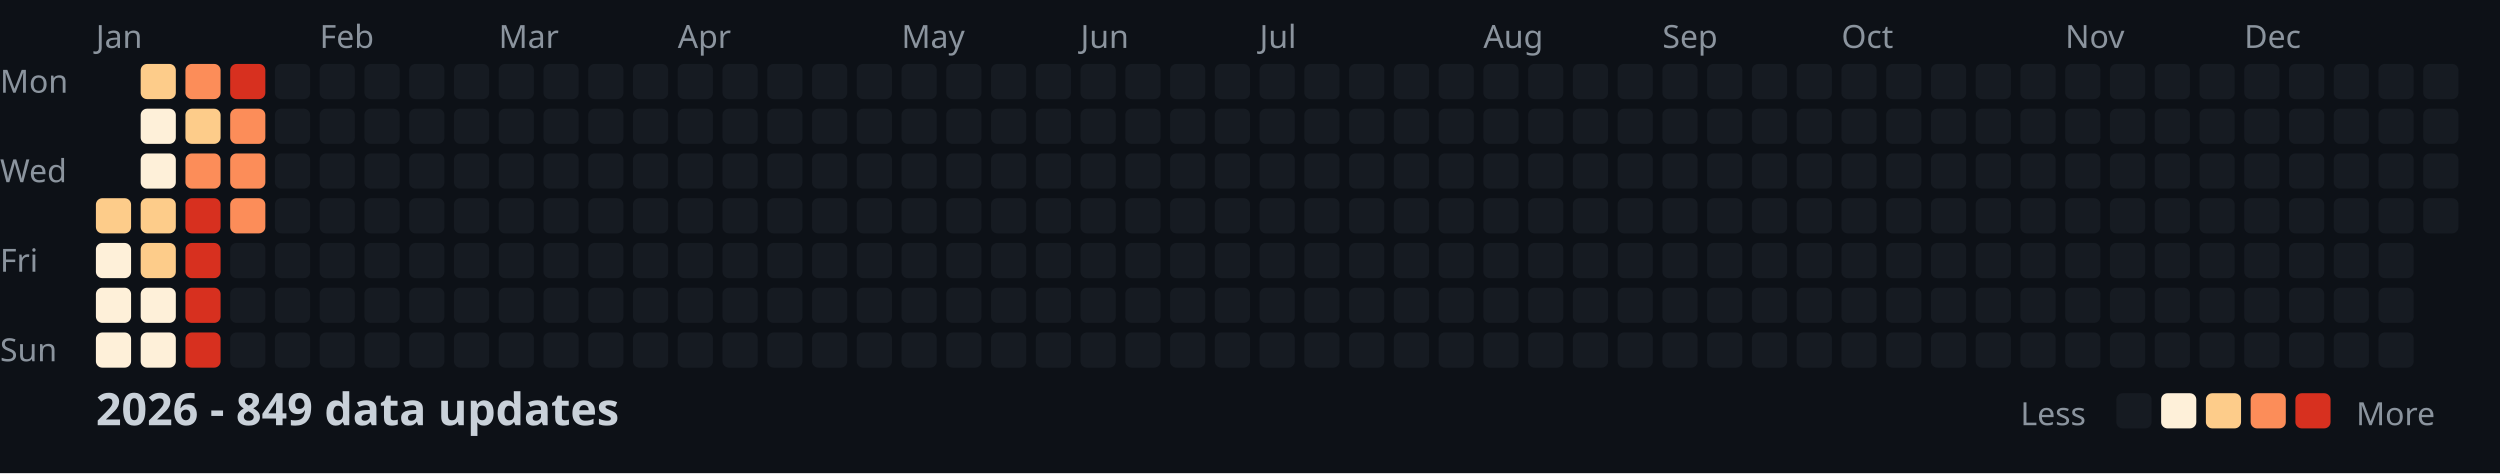
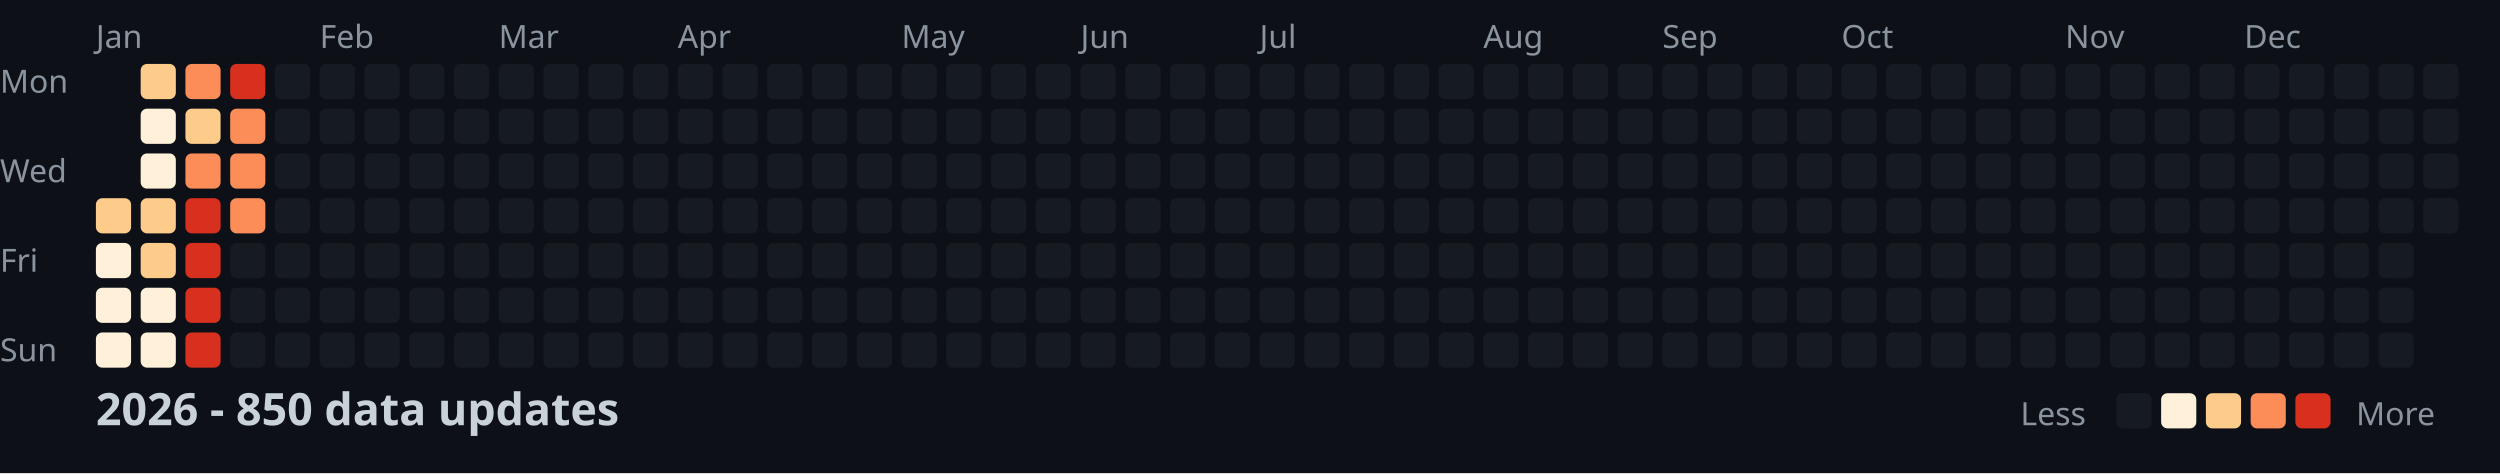
<svg xmlns="http://www.w3.org/2000/svg" width="782" height="148">
  <style>
    .month { font: 10px sans-serif; fill: #8b949e; }
    .day { font: 10px sans-serif; fill: #8b949e; }
    .title { font: bold 14px sans-serif; fill: #c9d1d9; }
    .legend { font: 10px sans-serif; fill: #8b949e; }
  </style>
  <rect width="100%" height="100%" fill="#0d1117" />
  <text x="0" y="29" class="day">Mon</text>
  <text x="0" y="57" class="day">Wed</text>
  <text x="0" y="85" class="day">Fri</text>
  <text x="0" y="113" class="day">Sun</text>
  <text x="30" y="15" class="month">Jan</text>
  <text x="100" y="15" class="month">Feb</text>
  <text x="156" y="15" class="month">Mar</text>
  <text x="212" y="15" class="month">Apr</text>
  <text x="282" y="15" class="month">May</text>
  <text x="338" y="15" class="month">Jun</text>
  <text x="394" y="15" class="month">Jul</text>
  <text x="464" y="15" class="month">Aug</text>
  <text x="520" y="15" class="month">Sep</text>
  <text x="576" y="15" class="month">Oct</text>
  <text x="646" y="15" class="month">Nov</text>
  <text x="702" y="15" class="month">Dec</text>
  <rect x="30" y="62" width="11" height="11" fill="#fdcc8a" rx="2" />
  <rect x="30" y="76" width="11" height="11" fill="#fef0d9" rx="2" />
  <rect x="30" y="90" width="11" height="11" fill="#fef0d9" rx="2" />
  <rect x="30" y="104" width="11" height="11" fill="#fef0d9" rx="2" />
  <rect x="44" y="20" width="11" height="11" fill="#fdcc8a" rx="2" />
  <rect x="44" y="34" width="11" height="11" fill="#fef0d9" rx="2" />
  <rect x="44" y="48" width="11" height="11" fill="#fef0d9" rx="2" />
  <rect x="44" y="62" width="11" height="11" fill="#fdcc8a" rx="2" />
  <rect x="44" y="76" width="11" height="11" fill="#fdcc8a" rx="2" />
  <rect x="44" y="90" width="11" height="11" fill="#fef0d9" rx="2" />
  <rect x="44" y="104" width="11" height="11" fill="#fef0d9" rx="2" />
  <rect x="58" y="20" width="11" height="11" fill="#fc8d59" rx="2" />
  <rect x="58" y="34" width="11" height="11" fill="#fdcc8a" rx="2" />
  <rect x="58" y="48" width="11" height="11" fill="#fc8d59" rx="2" />
  <rect x="58" y="62" width="11" height="11" fill="#d7301f" rx="2" />
  <rect x="58" y="76" width="11" height="11" fill="#d7301f" rx="2" />
  <rect x="58" y="90" width="11" height="11" fill="#d7301f" rx="2" />
  <rect x="58" y="104" width="11" height="11" fill="#d7301f" rx="2" />
  <rect x="72" y="20" width="11" height="11" fill="#d7301f" rx="2" />
  <rect x="72" y="34" width="11" height="11" fill="#fc8d59" rx="2" />
  <rect x="72" y="48" width="11" height="11" fill="#fc8d59" rx="2" />
  <rect x="72" y="62" width="11" height="11" fill="#fc8d59" rx="2" />
  <rect x="72" y="76" width="11" height="11" fill="#161b22" rx="2" />
  <rect x="72" y="90" width="11" height="11" fill="#161b22" rx="2" />
  <rect x="72" y="104" width="11" height="11" fill="#161b22" rx="2" />
  <rect x="86" y="20" width="11" height="11" fill="#161b22" rx="2" />
  <rect x="86" y="34" width="11" height="11" fill="#161b22" rx="2" />
  <rect x="86" y="48" width="11" height="11" fill="#161b22" rx="2" />
  <rect x="86" y="62" width="11" height="11" fill="#161b22" rx="2" />
  <rect x="86" y="76" width="11" height="11" fill="#161b22" rx="2" />
  <rect x="86" y="90" width="11" height="11" fill="#161b22" rx="2" />
  <rect x="86" y="104" width="11" height="11" fill="#161b22" rx="2" />
  <rect x="100" y="20" width="11" height="11" fill="#161b22" rx="2" />
  <rect x="100" y="34" width="11" height="11" fill="#161b22" rx="2" />
  <rect x="100" y="48" width="11" height="11" fill="#161b22" rx="2" />
  <rect x="100" y="62" width="11" height="11" fill="#161b22" rx="2" />
  <rect x="100" y="76" width="11" height="11" fill="#161b22" rx="2" />
  <rect x="100" y="90" width="11" height="11" fill="#161b22" rx="2" />
  <rect x="100" y="104" width="11" height="11" fill="#161b22" rx="2" />
  <rect x="114" y="20" width="11" height="11" fill="#161b22" rx="2" />
  <rect x="114" y="34" width="11" height="11" fill="#161b22" rx="2" />
  <rect x="114" y="48" width="11" height="11" fill="#161b22" rx="2" />
  <rect x="114" y="62" width="11" height="11" fill="#161b22" rx="2" />
  <rect x="114" y="76" width="11" height="11" fill="#161b22" rx="2" />
  <rect x="114" y="90" width="11" height="11" fill="#161b22" rx="2" />
  <rect x="114" y="104" width="11" height="11" fill="#161b22" rx="2" />
  <rect x="128" y="20" width="11" height="11" fill="#161b22" rx="2" />
  <rect x="128" y="34" width="11" height="11" fill="#161b22" rx="2" />
  <rect x="128" y="48" width="11" height="11" fill="#161b22" rx="2" />
  <rect x="128" y="62" width="11" height="11" fill="#161b22" rx="2" />
  <rect x="128" y="76" width="11" height="11" fill="#161b22" rx="2" />
  <rect x="128" y="90" width="11" height="11" fill="#161b22" rx="2" />
  <rect x="128" y="104" width="11" height="11" fill="#161b22" rx="2" />
  <rect x="142" y="20" width="11" height="11" fill="#161b22" rx="2" />
  <rect x="142" y="34" width="11" height="11" fill="#161b22" rx="2" />
  <rect x="142" y="48" width="11" height="11" fill="#161b22" rx="2" />
  <rect x="142" y="62" width="11" height="11" fill="#161b22" rx="2" />
  <rect x="142" y="76" width="11" height="11" fill="#161b22" rx="2" />
  <rect x="142" y="90" width="11" height="11" fill="#161b22" rx="2" />
  <rect x="142" y="104" width="11" height="11" fill="#161b22" rx="2" />
  <rect x="156" y="20" width="11" height="11" fill="#161b22" rx="2" />
  <rect x="156" y="34" width="11" height="11" fill="#161b22" rx="2" />
  <rect x="156" y="48" width="11" height="11" fill="#161b22" rx="2" />
  <rect x="156" y="62" width="11" height="11" fill="#161b22" rx="2" />
  <rect x="156" y="76" width="11" height="11" fill="#161b22" rx="2" />
  <rect x="156" y="90" width="11" height="11" fill="#161b22" rx="2" />
  <rect x="156" y="104" width="11" height="11" fill="#161b22" rx="2" />
  <rect x="170" y="20" width="11" height="11" fill="#161b22" rx="2" />
  <rect x="170" y="34" width="11" height="11" fill="#161b22" rx="2" />
  <rect x="170" y="48" width="11" height="11" fill="#161b22" rx="2" />
  <rect x="170" y="62" width="11" height="11" fill="#161b22" rx="2" />
  <rect x="170" y="76" width="11" height="11" fill="#161b22" rx="2" />
  <rect x="170" y="90" width="11" height="11" fill="#161b22" rx="2" />
  <rect x="170" y="104" width="11" height="11" fill="#161b22" rx="2" />
  <rect x="184" y="20" width="11" height="11" fill="#161b22" rx="2" />
  <rect x="184" y="34" width="11" height="11" fill="#161b22" rx="2" />
  <rect x="184" y="48" width="11" height="11" fill="#161b22" rx="2" />
  <rect x="184" y="62" width="11" height="11" fill="#161b22" rx="2" />
  <rect x="184" y="76" width="11" height="11" fill="#161b22" rx="2" />
  <rect x="184" y="90" width="11" height="11" fill="#161b22" rx="2" />
  <rect x="184" y="104" width="11" height="11" fill="#161b22" rx="2" />
  <rect x="198" y="20" width="11" height="11" fill="#161b22" rx="2" />
  <rect x="198" y="34" width="11" height="11" fill="#161b22" rx="2" />
  <rect x="198" y="48" width="11" height="11" fill="#161b22" rx="2" />
  <rect x="198" y="62" width="11" height="11" fill="#161b22" rx="2" />
  <rect x="198" y="76" width="11" height="11" fill="#161b22" rx="2" />
  <rect x="198" y="90" width="11" height="11" fill="#161b22" rx="2" />
  <rect x="198" y="104" width="11" height="11" fill="#161b22" rx="2" />
  <rect x="212" y="20" width="11" height="11" fill="#161b22" rx="2" />
  <rect x="212" y="34" width="11" height="11" fill="#161b22" rx="2" />
  <rect x="212" y="48" width="11" height="11" fill="#161b22" rx="2" />
  <rect x="212" y="62" width="11" height="11" fill="#161b22" rx="2" />
  <rect x="212" y="76" width="11" height="11" fill="#161b22" rx="2" />
  <rect x="212" y="90" width="11" height="11" fill="#161b22" rx="2" />
  <rect x="212" y="104" width="11" height="11" fill="#161b22" rx="2" />
  <rect x="226" y="20" width="11" height="11" fill="#161b22" rx="2" />
  <rect x="226" y="34" width="11" height="11" fill="#161b22" rx="2" />
  <rect x="226" y="48" width="11" height="11" fill="#161b22" rx="2" />
  <rect x="226" y="62" width="11" height="11" fill="#161b22" rx="2" />
  <rect x="226" y="76" width="11" height="11" fill="#161b22" rx="2" />
  <rect x="226" y="90" width="11" height="11" fill="#161b22" rx="2" />
  <rect x="226" y="104" width="11" height="11" fill="#161b22" rx="2" />
  <rect x="240" y="20" width="11" height="11" fill="#161b22" rx="2" />
  <rect x="240" y="34" width="11" height="11" fill="#161b22" rx="2" />
  <rect x="240" y="48" width="11" height="11" fill="#161b22" rx="2" />
  <rect x="240" y="62" width="11" height="11" fill="#161b22" rx="2" />
  <rect x="240" y="76" width="11" height="11" fill="#161b22" rx="2" />
  <rect x="240" y="90" width="11" height="11" fill="#161b22" rx="2" />
  <rect x="240" y="104" width="11" height="11" fill="#161b22" rx="2" />
  <rect x="254" y="20" width="11" height="11" fill="#161b22" rx="2" />
  <rect x="254" y="34" width="11" height="11" fill="#161b22" rx="2" />
  <rect x="254" y="48" width="11" height="11" fill="#161b22" rx="2" />
  <rect x="254" y="62" width="11" height="11" fill="#161b22" rx="2" />
  <rect x="254" y="76" width="11" height="11" fill="#161b22" rx="2" />
  <rect x="254" y="90" width="11" height="11" fill="#161b22" rx="2" />
  <rect x="254" y="104" width="11" height="11" fill="#161b22" rx="2" />
  <rect x="268" y="20" width="11" height="11" fill="#161b22" rx="2" />
  <rect x="268" y="34" width="11" height="11" fill="#161b22" rx="2" />
  <rect x="268" y="48" width="11" height="11" fill="#161b22" rx="2" />
  <rect x="268" y="62" width="11" height="11" fill="#161b22" rx="2" />
  <rect x="268" y="76" width="11" height="11" fill="#161b22" rx="2" />
  <rect x="268" y="90" width="11" height="11" fill="#161b22" rx="2" />
  <rect x="268" y="104" width="11" height="11" fill="#161b22" rx="2" />
  <rect x="282" y="20" width="11" height="11" fill="#161b22" rx="2" />
  <rect x="282" y="34" width="11" height="11" fill="#161b22" rx="2" />
  <rect x="282" y="48" width="11" height="11" fill="#161b22" rx="2" />
  <rect x="282" y="62" width="11" height="11" fill="#161b22" rx="2" />
  <rect x="282" y="76" width="11" height="11" fill="#161b22" rx="2" />
  <rect x="282" y="90" width="11" height="11" fill="#161b22" rx="2" />
  <rect x="282" y="104" width="11" height="11" fill="#161b22" rx="2" />
  <rect x="296" y="20" width="11" height="11" fill="#161b22" rx="2" />
  <rect x="296" y="34" width="11" height="11" fill="#161b22" rx="2" />
  <rect x="296" y="48" width="11" height="11" fill="#161b22" rx="2" />
  <rect x="296" y="62" width="11" height="11" fill="#161b22" rx="2" />
  <rect x="296" y="76" width="11" height="11" fill="#161b22" rx="2" />
  <rect x="296" y="90" width="11" height="11" fill="#161b22" rx="2" />
  <rect x="296" y="104" width="11" height="11" fill="#161b22" rx="2" />
  <rect x="310" y="20" width="11" height="11" fill="#161b22" rx="2" />
  <rect x="310" y="34" width="11" height="11" fill="#161b22" rx="2" />
  <rect x="310" y="48" width="11" height="11" fill="#161b22" rx="2" />
  <rect x="310" y="62" width="11" height="11" fill="#161b22" rx="2" />
  <rect x="310" y="76" width="11" height="11" fill="#161b22" rx="2" />
  <rect x="310" y="90" width="11" height="11" fill="#161b22" rx="2" />
  <rect x="310" y="104" width="11" height="11" fill="#161b22" rx="2" />
  <rect x="324" y="20" width="11" height="11" fill="#161b22" rx="2" />
  <rect x="324" y="34" width="11" height="11" fill="#161b22" rx="2" />
  <rect x="324" y="48" width="11" height="11" fill="#161b22" rx="2" />
  <rect x="324" y="62" width="11" height="11" fill="#161b22" rx="2" />
  <rect x="324" y="76" width="11" height="11" fill="#161b22" rx="2" />
  <rect x="324" y="90" width="11" height="11" fill="#161b22" rx="2" />
  <rect x="324" y="104" width="11" height="11" fill="#161b22" rx="2" />
  <rect x="338" y="20" width="11" height="11" fill="#161b22" rx="2" />
  <rect x="338" y="34" width="11" height="11" fill="#161b22" rx="2" />
  <rect x="338" y="48" width="11" height="11" fill="#161b22" rx="2" />
  <rect x="338" y="62" width="11" height="11" fill="#161b22" rx="2" />
  <rect x="338" y="76" width="11" height="11" fill="#161b22" rx="2" />
  <rect x="338" y="90" width="11" height="11" fill="#161b22" rx="2" />
  <rect x="338" y="104" width="11" height="11" fill="#161b22" rx="2" />
  <rect x="352" y="20" width="11" height="11" fill="#161b22" rx="2" />
  <rect x="352" y="34" width="11" height="11" fill="#161b22" rx="2" />
  <rect x="352" y="48" width="11" height="11" fill="#161b22" rx="2" />
  <rect x="352" y="62" width="11" height="11" fill="#161b22" rx="2" />
  <rect x="352" y="76" width="11" height="11" fill="#161b22" rx="2" />
  <rect x="352" y="90" width="11" height="11" fill="#161b22" rx="2" />
  <rect x="352" y="104" width="11" height="11" fill="#161b22" rx="2" />
  <rect x="366" y="20" width="11" height="11" fill="#161b22" rx="2" />
  <rect x="366" y="34" width="11" height="11" fill="#161b22" rx="2" />
  <rect x="366" y="48" width="11" height="11" fill="#161b22" rx="2" />
  <rect x="366" y="62" width="11" height="11" fill="#161b22" rx="2" />
  <rect x="366" y="76" width="11" height="11" fill="#161b22" rx="2" />
  <rect x="366" y="90" width="11" height="11" fill="#161b22" rx="2" />
  <rect x="366" y="104" width="11" height="11" fill="#161b22" rx="2" />
  <rect x="380" y="20" width="11" height="11" fill="#161b22" rx="2" />
  <rect x="380" y="34" width="11" height="11" fill="#161b22" rx="2" />
  <rect x="380" y="48" width="11" height="11" fill="#161b22" rx="2" />
  <rect x="380" y="62" width="11" height="11" fill="#161b22" rx="2" />
  <rect x="380" y="76" width="11" height="11" fill="#161b22" rx="2" />
  <rect x="380" y="90" width="11" height="11" fill="#161b22" rx="2" />
  <rect x="380" y="104" width="11" height="11" fill="#161b22" rx="2" />
  <rect x="394" y="20" width="11" height="11" fill="#161b22" rx="2" />
  <rect x="394" y="34" width="11" height="11" fill="#161b22" rx="2" />
  <rect x="394" y="48" width="11" height="11" fill="#161b22" rx="2" />
  <rect x="394" y="62" width="11" height="11" fill="#161b22" rx="2" />
  <rect x="394" y="76" width="11" height="11" fill="#161b22" rx="2" />
  <rect x="394" y="90" width="11" height="11" fill="#161b22" rx="2" />
  <rect x="394" y="104" width="11" height="11" fill="#161b22" rx="2" />
  <rect x="408" y="20" width="11" height="11" fill="#161b22" rx="2" />
  <rect x="408" y="34" width="11" height="11" fill="#161b22" rx="2" />
  <rect x="408" y="48" width="11" height="11" fill="#161b22" rx="2" />
  <rect x="408" y="62" width="11" height="11" fill="#161b22" rx="2" />
  <rect x="408" y="76" width="11" height="11" fill="#161b22" rx="2" />
  <rect x="408" y="90" width="11" height="11" fill="#161b22" rx="2" />
  <rect x="408" y="104" width="11" height="11" fill="#161b22" rx="2" />
  <rect x="422" y="20" width="11" height="11" fill="#161b22" rx="2" />
  <rect x="422" y="34" width="11" height="11" fill="#161b22" rx="2" />
  <rect x="422" y="48" width="11" height="11" fill="#161b22" rx="2" />
  <rect x="422" y="62" width="11" height="11" fill="#161b22" rx="2" />
  <rect x="422" y="76" width="11" height="11" fill="#161b22" rx="2" />
  <rect x="422" y="90" width="11" height="11" fill="#161b22" rx="2" />
  <rect x="422" y="104" width="11" height="11" fill="#161b22" rx="2" />
  <rect x="436" y="20" width="11" height="11" fill="#161b22" rx="2" />
  <rect x="436" y="34" width="11" height="11" fill="#161b22" rx="2" />
  <rect x="436" y="48" width="11" height="11" fill="#161b22" rx="2" />
  <rect x="436" y="62" width="11" height="11" fill="#161b22" rx="2" />
  <rect x="436" y="76" width="11" height="11" fill="#161b22" rx="2" />
  <rect x="436" y="90" width="11" height="11" fill="#161b22" rx="2" />
  <rect x="436" y="104" width="11" height="11" fill="#161b22" rx="2" />
  <rect x="450" y="20" width="11" height="11" fill="#161b22" rx="2" />
  <rect x="450" y="34" width="11" height="11" fill="#161b22" rx="2" />
  <rect x="450" y="48" width="11" height="11" fill="#161b22" rx="2" />
  <rect x="450" y="62" width="11" height="11" fill="#161b22" rx="2" />
  <rect x="450" y="76" width="11" height="11" fill="#161b22" rx="2" />
  <rect x="450" y="90" width="11" height="11" fill="#161b22" rx="2" />
  <rect x="450" y="104" width="11" height="11" fill="#161b22" rx="2" />
  <rect x="464" y="20" width="11" height="11" fill="#161b22" rx="2" />
  <rect x="464" y="34" width="11" height="11" fill="#161b22" rx="2" />
  <rect x="464" y="48" width="11" height="11" fill="#161b22" rx="2" />
  <rect x="464" y="62" width="11" height="11" fill="#161b22" rx="2" />
  <rect x="464" y="76" width="11" height="11" fill="#161b22" rx="2" />
  <rect x="464" y="90" width="11" height="11" fill="#161b22" rx="2" />
  <rect x="464" y="104" width="11" height="11" fill="#161b22" rx="2" />
  <rect x="478" y="20" width="11" height="11" fill="#161b22" rx="2" />
  <rect x="478" y="34" width="11" height="11" fill="#161b22" rx="2" />
  <rect x="478" y="48" width="11" height="11" fill="#161b22" rx="2" />
  <rect x="478" y="62" width="11" height="11" fill="#161b22" rx="2" />
  <rect x="478" y="76" width="11" height="11" fill="#161b22" rx="2" />
  <rect x="478" y="90" width="11" height="11" fill="#161b22" rx="2" />
  <rect x="478" y="104" width="11" height="11" fill="#161b22" rx="2" />
  <rect x="492" y="20" width="11" height="11" fill="#161b22" rx="2" />
  <rect x="492" y="34" width="11" height="11" fill="#161b22" rx="2" />
  <rect x="492" y="48" width="11" height="11" fill="#161b22" rx="2" />
  <rect x="492" y="62" width="11" height="11" fill="#161b22" rx="2" />
  <rect x="492" y="76" width="11" height="11" fill="#161b22" rx="2" />
  <rect x="492" y="90" width="11" height="11" fill="#161b22" rx="2" />
  <rect x="492" y="104" width="11" height="11" fill="#161b22" rx="2" />
  <rect x="506" y="20" width="11" height="11" fill="#161b22" rx="2" />
  <rect x="506" y="34" width="11" height="11" fill="#161b22" rx="2" />
  <rect x="506" y="48" width="11" height="11" fill="#161b22" rx="2" />
  <rect x="506" y="62" width="11" height="11" fill="#161b22" rx="2" />
  <rect x="506" y="76" width="11" height="11" fill="#161b22" rx="2" />
  <rect x="506" y="90" width="11" height="11" fill="#161b22" rx="2" />
  <rect x="506" y="104" width="11" height="11" fill="#161b22" rx="2" />
  <rect x="520" y="20" width="11" height="11" fill="#161b22" rx="2" />
  <rect x="520" y="34" width="11" height="11" fill="#161b22" rx="2" />
  <rect x="520" y="48" width="11" height="11" fill="#161b22" rx="2" />
  <rect x="520" y="62" width="11" height="11" fill="#161b22" rx="2" />
  <rect x="520" y="76" width="11" height="11" fill="#161b22" rx="2" />
  <rect x="520" y="90" width="11" height="11" fill="#161b22" rx="2" />
  <rect x="520" y="104" width="11" height="11" fill="#161b22" rx="2" />
  <rect x="534" y="20" width="11" height="11" fill="#161b22" rx="2" />
  <rect x="534" y="34" width="11" height="11" fill="#161b22" rx="2" />
  <rect x="534" y="48" width="11" height="11" fill="#161b22" rx="2" />
  <rect x="534" y="62" width="11" height="11" fill="#161b22" rx="2" />
  <rect x="534" y="76" width="11" height="11" fill="#161b22" rx="2" />
  <rect x="534" y="90" width="11" height="11" fill="#161b22" rx="2" />
  <rect x="534" y="104" width="11" height="11" fill="#161b22" rx="2" />
  <rect x="548" y="20" width="11" height="11" fill="#161b22" rx="2" />
  <rect x="548" y="34" width="11" height="11" fill="#161b22" rx="2" />
  <rect x="548" y="48" width="11" height="11" fill="#161b22" rx="2" />
  <rect x="548" y="62" width="11" height="11" fill="#161b22" rx="2" />
  <rect x="548" y="76" width="11" height="11" fill="#161b22" rx="2" />
  <rect x="548" y="90" width="11" height="11" fill="#161b22" rx="2" />
  <rect x="548" y="104" width="11" height="11" fill="#161b22" rx="2" />
  <rect x="562" y="20" width="11" height="11" fill="#161b22" rx="2" />
  <rect x="562" y="34" width="11" height="11" fill="#161b22" rx="2" />
  <rect x="562" y="48" width="11" height="11" fill="#161b22" rx="2" />
  <rect x="562" y="62" width="11" height="11" fill="#161b22" rx="2" />
  <rect x="562" y="76" width="11" height="11" fill="#161b22" rx="2" />
  <rect x="562" y="90" width="11" height="11" fill="#161b22" rx="2" />
  <rect x="562" y="104" width="11" height="11" fill="#161b22" rx="2" />
  <rect x="576" y="20" width="11" height="11" fill="#161b22" rx="2" />
  <rect x="576" y="34" width="11" height="11" fill="#161b22" rx="2" />
  <rect x="576" y="48" width="11" height="11" fill="#161b22" rx="2" />
  <rect x="576" y="62" width="11" height="11" fill="#161b22" rx="2" />
  <rect x="576" y="76" width="11" height="11" fill="#161b22" rx="2" />
  <rect x="576" y="90" width="11" height="11" fill="#161b22" rx="2" />
  <rect x="576" y="104" width="11" height="11" fill="#161b22" rx="2" />
  <rect x="590" y="20" width="11" height="11" fill="#161b22" rx="2" />
  <rect x="590" y="34" width="11" height="11" fill="#161b22" rx="2" />
  <rect x="590" y="48" width="11" height="11" fill="#161b22" rx="2" />
  <rect x="590" y="62" width="11" height="11" fill="#161b22" rx="2" />
  <rect x="590" y="76" width="11" height="11" fill="#161b22" rx="2" />
  <rect x="590" y="90" width="11" height="11" fill="#161b22" rx="2" />
  <rect x="590" y="104" width="11" height="11" fill="#161b22" rx="2" />
  <rect x="604" y="20" width="11" height="11" fill="#161b22" rx="2" />
  <rect x="604" y="34" width="11" height="11" fill="#161b22" rx="2" />
  <rect x="604" y="48" width="11" height="11" fill="#161b22" rx="2" />
  <rect x="604" y="62" width="11" height="11" fill="#161b22" rx="2" />
  <rect x="604" y="76" width="11" height="11" fill="#161b22" rx="2" />
  <rect x="604" y="90" width="11" height="11" fill="#161b22" rx="2" />
  <rect x="604" y="104" width="11" height="11" fill="#161b22" rx="2" />
  <rect x="618" y="20" width="11" height="11" fill="#161b22" rx="2" />
  <rect x="618" y="34" width="11" height="11" fill="#161b22" rx="2" />
  <rect x="618" y="48" width="11" height="11" fill="#161b22" rx="2" />
  <rect x="618" y="62" width="11" height="11" fill="#161b22" rx="2" />
  <rect x="618" y="76" width="11" height="11" fill="#161b22" rx="2" />
  <rect x="618" y="90" width="11" height="11" fill="#161b22" rx="2" />
  <rect x="618" y="104" width="11" height="11" fill="#161b22" rx="2" />
  <rect x="632" y="20" width="11" height="11" fill="#161b22" rx="2" />
  <rect x="632" y="34" width="11" height="11" fill="#161b22" rx="2" />
  <rect x="632" y="48" width="11" height="11" fill="#161b22" rx="2" />
  <rect x="632" y="62" width="11" height="11" fill="#161b22" rx="2" />
  <rect x="632" y="76" width="11" height="11" fill="#161b22" rx="2" />
  <rect x="632" y="90" width="11" height="11" fill="#161b22" rx="2" />
  <rect x="632" y="104" width="11" height="11" fill="#161b22" rx="2" />
  <rect x="646" y="20" width="11" height="11" fill="#161b22" rx="2" />
  <rect x="646" y="34" width="11" height="11" fill="#161b22" rx="2" />
  <rect x="646" y="48" width="11" height="11" fill="#161b22" rx="2" />
  <rect x="646" y="62" width="11" height="11" fill="#161b22" rx="2" />
  <rect x="646" y="76" width="11" height="11" fill="#161b22" rx="2" />
  <rect x="646" y="90" width="11" height="11" fill="#161b22" rx="2" />
  <rect x="646" y="104" width="11" height="11" fill="#161b22" rx="2" />
  <rect x="660" y="20" width="11" height="11" fill="#161b22" rx="2" />
  <rect x="660" y="34" width="11" height="11" fill="#161b22" rx="2" />
  <rect x="660" y="48" width="11" height="11" fill="#161b22" rx="2" />
  <rect x="660" y="62" width="11" height="11" fill="#161b22" rx="2" />
  <rect x="660" y="76" width="11" height="11" fill="#161b22" rx="2" />
  <rect x="660" y="90" width="11" height="11" fill="#161b22" rx="2" />
  <rect x="660" y="104" width="11" height="11" fill="#161b22" rx="2" />
  <rect x="674" y="20" width="11" height="11" fill="#161b22" rx="2" />
  <rect x="674" y="34" width="11" height="11" fill="#161b22" rx="2" />
  <rect x="674" y="48" width="11" height="11" fill="#161b22" rx="2" />
  <rect x="674" y="62" width="11" height="11" fill="#161b22" rx="2" />
  <rect x="674" y="76" width="11" height="11" fill="#161b22" rx="2" />
  <rect x="674" y="90" width="11" height="11" fill="#161b22" rx="2" />
  <rect x="674" y="104" width="11" height="11" fill="#161b22" rx="2" />
  <rect x="688" y="20" width="11" height="11" fill="#161b22" rx="2" />
  <rect x="688" y="34" width="11" height="11" fill="#161b22" rx="2" />
  <rect x="688" y="48" width="11" height="11" fill="#161b22" rx="2" />
  <rect x="688" y="62" width="11" height="11" fill="#161b22" rx="2" />
  <rect x="688" y="76" width="11" height="11" fill="#161b22" rx="2" />
  <rect x="688" y="90" width="11" height="11" fill="#161b22" rx="2" />
  <rect x="688" y="104" width="11" height="11" fill="#161b22" rx="2" />
  <rect x="702" y="20" width="11" height="11" fill="#161b22" rx="2" />
  <rect x="702" y="34" width="11" height="11" fill="#161b22" rx="2" />
  <rect x="702" y="48" width="11" height="11" fill="#161b22" rx="2" />
  <rect x="702" y="62" width="11" height="11" fill="#161b22" rx="2" />
  <rect x="702" y="76" width="11" height="11" fill="#161b22" rx="2" />
  <rect x="702" y="90" width="11" height="11" fill="#161b22" rx="2" />
  <rect x="702" y="104" width="11" height="11" fill="#161b22" rx="2" />
  <rect x="716" y="20" width="11" height="11" fill="#161b22" rx="2" />
  <rect x="716" y="34" width="11" height="11" fill="#161b22" rx="2" />
  <rect x="716" y="48" width="11" height="11" fill="#161b22" rx="2" />
  <rect x="716" y="62" width="11" height="11" fill="#161b22" rx="2" />
  <rect x="716" y="76" width="11" height="11" fill="#161b22" rx="2" />
  <rect x="716" y="90" width="11" height="11" fill="#161b22" rx="2" />
  <rect x="716" y="104" width="11" height="11" fill="#161b22" rx="2" />
  <rect x="730" y="20" width="11" height="11" fill="#161b22" rx="2" />
  <rect x="730" y="34" width="11" height="11" fill="#161b22" rx="2" />
  <rect x="730" y="48" width="11" height="11" fill="#161b22" rx="2" />
  <rect x="730" y="62" width="11" height="11" fill="#161b22" rx="2" />
  <rect x="730" y="76" width="11" height="11" fill="#161b22" rx="2" />
  <rect x="730" y="90" width="11" height="11" fill="#161b22" rx="2" />
  <rect x="730" y="104" width="11" height="11" fill="#161b22" rx="2" />
  <rect x="744" y="20" width="11" height="11" fill="#161b22" rx="2" />
  <rect x="744" y="34" width="11" height="11" fill="#161b22" rx="2" />
  <rect x="744" y="48" width="11" height="11" fill="#161b22" rx="2" />
  <rect x="744" y="62" width="11" height="11" fill="#161b22" rx="2" />
  <rect x="744" y="76" width="11" height="11" fill="#161b22" rx="2" />
  <rect x="744" y="90" width="11" height="11" fill="#161b22" rx="2" />
  <rect x="744" y="104" width="11" height="11" fill="#161b22" rx="2" />
  <rect x="758" y="20" width="11" height="11" fill="#161b22" rx="2" />
  <rect x="758" y="34" width="11" height="11" fill="#161b22" rx="2" />
  <rect x="758" y="48" width="11" height="11" fill="#161b22" rx="2" />
  <rect x="758" y="62" width="11" height="11" fill="#161b22" rx="2" />
-   <text x="30" y="133" class="title">2026 - 849 data updates</text>
+   <text x="30" y="133" class="title">2026 - 850 data updates</text>
  <text x="632" y="133" class="legend">Less</text>
  <rect x="662" y="123" width="11" height="11" fill="#161b22" rx="2" />
  <rect x="676" y="123" width="11" height="11" fill="#fef0d9" rx="2" />
  <rect x="690" y="123" width="11" height="11" fill="#fdcc8a" rx="2" />
  <rect x="704" y="123" width="11" height="11" fill="#fc8d59" rx="2" />
  <rect x="718" y="123" width="11" height="11" fill="#d7301f" rx="2" />
  <text x="737" y="133" class="legend">More</text>
</svg>
